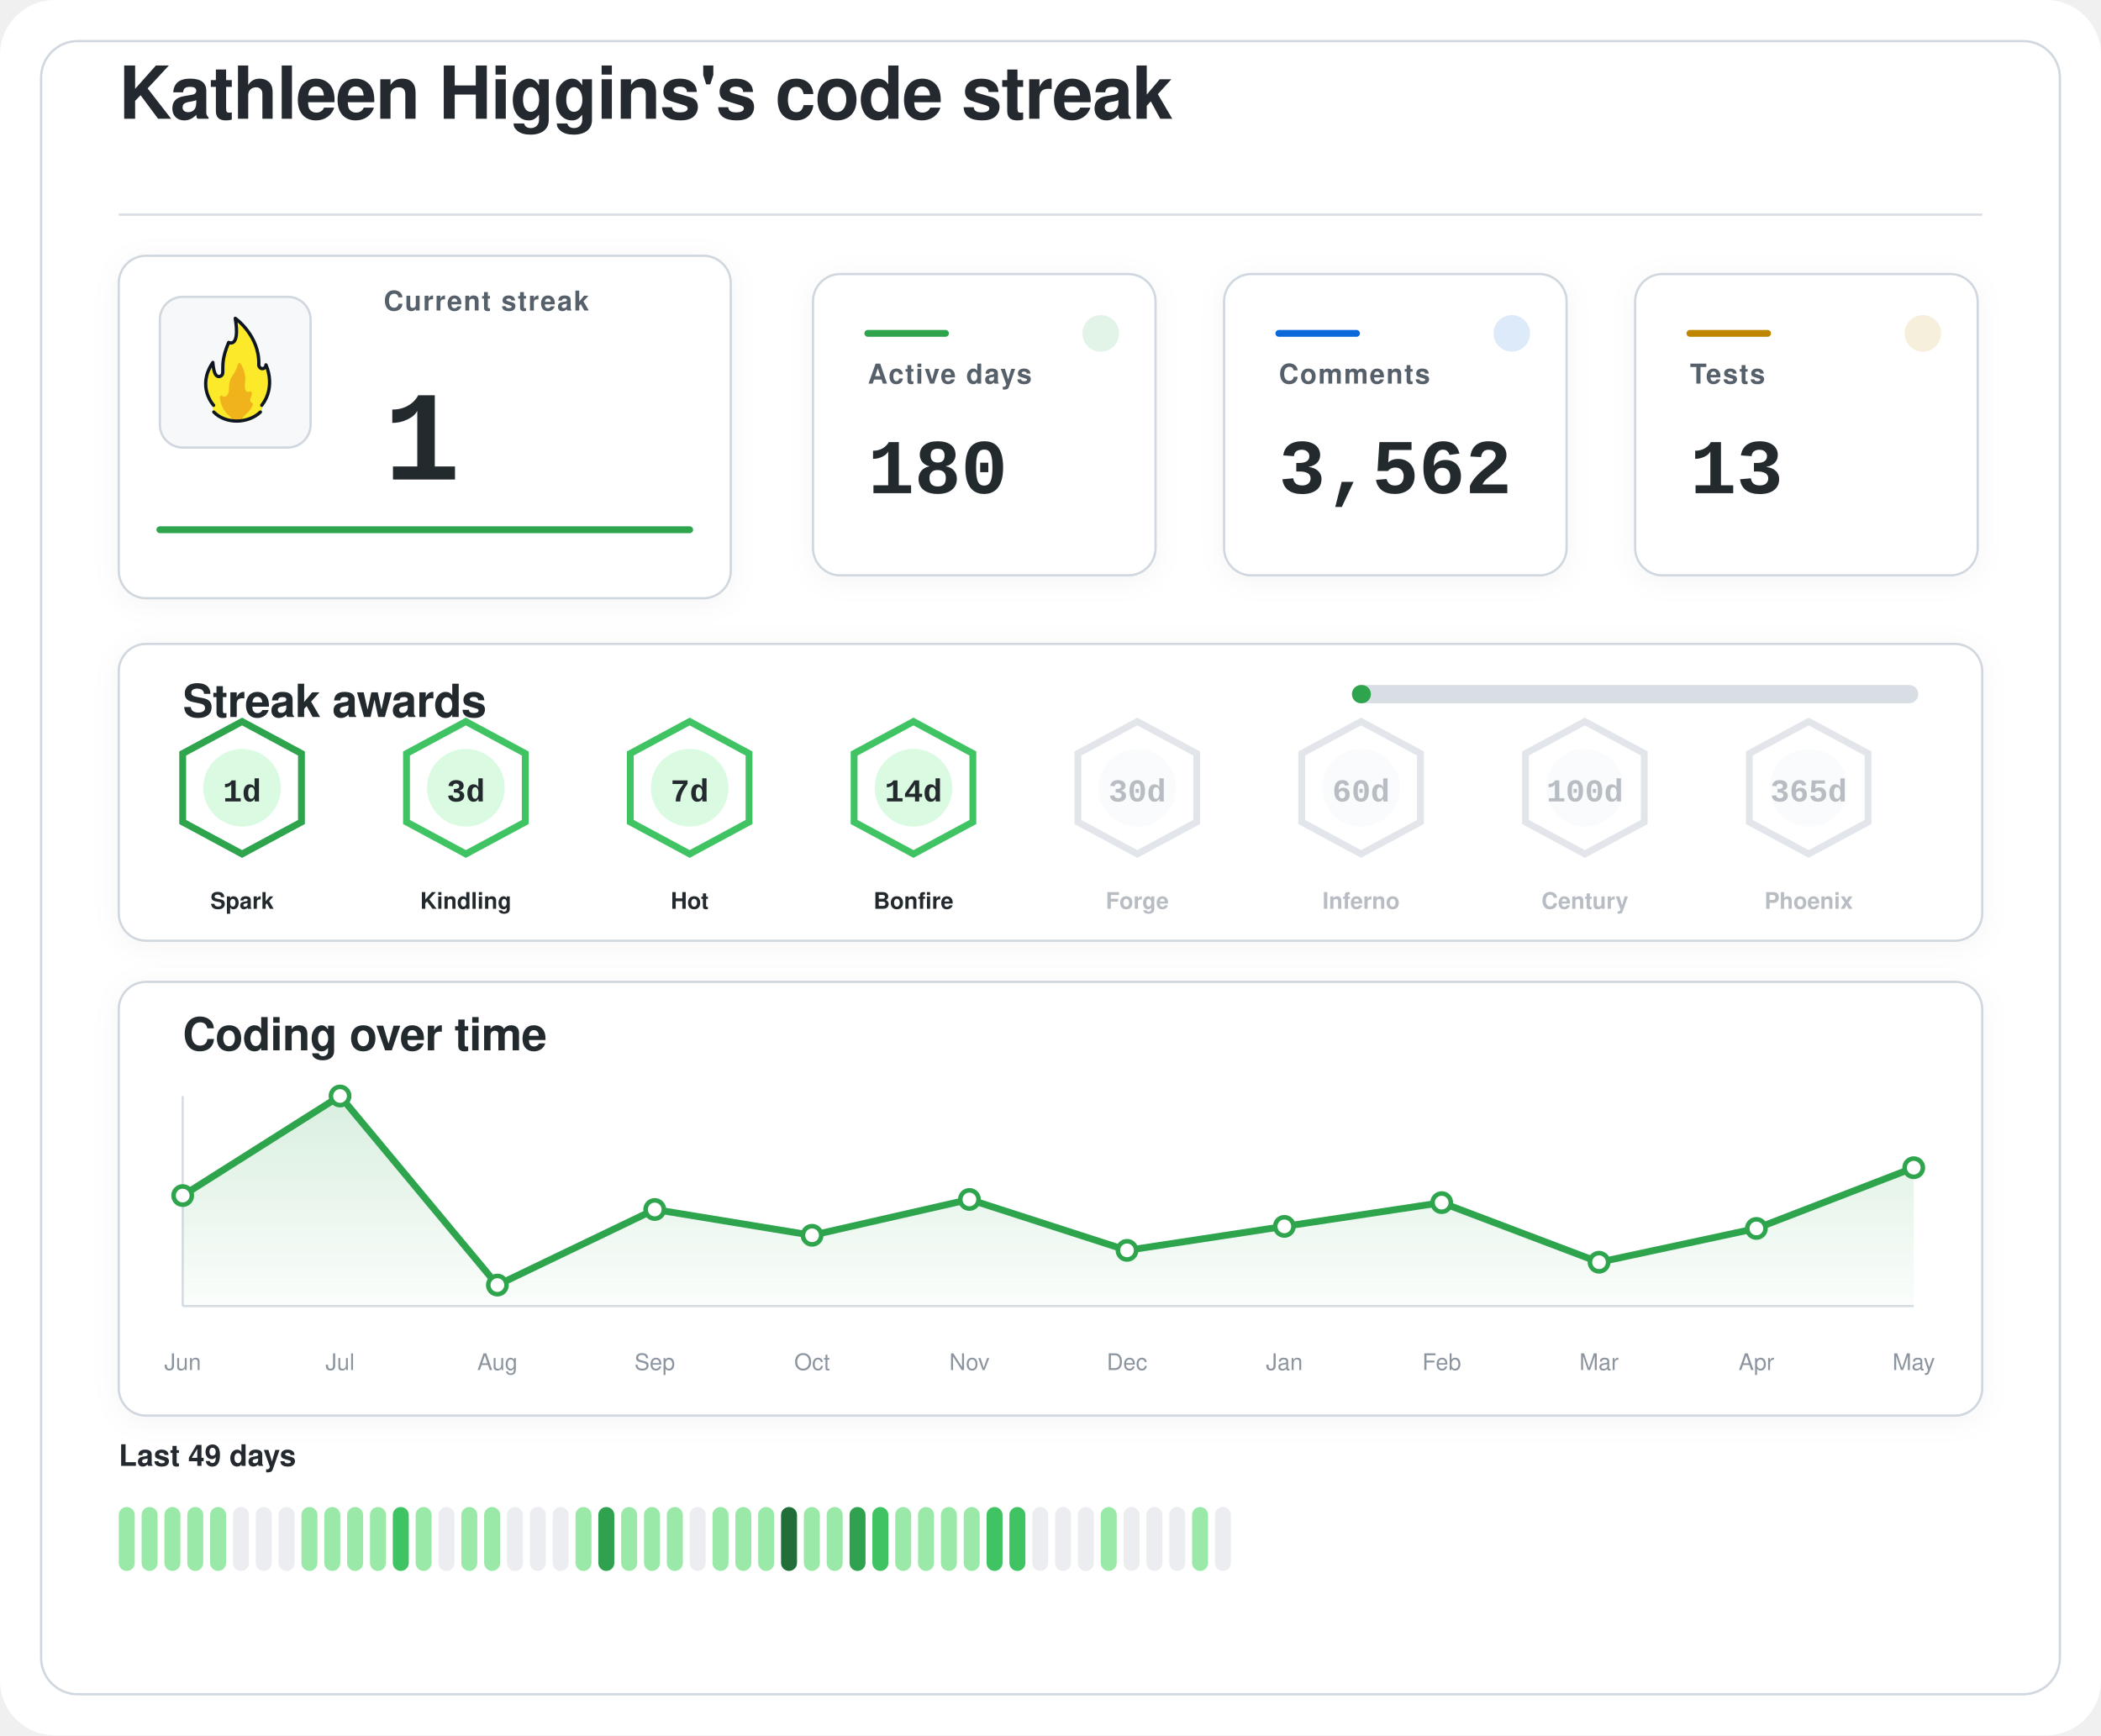
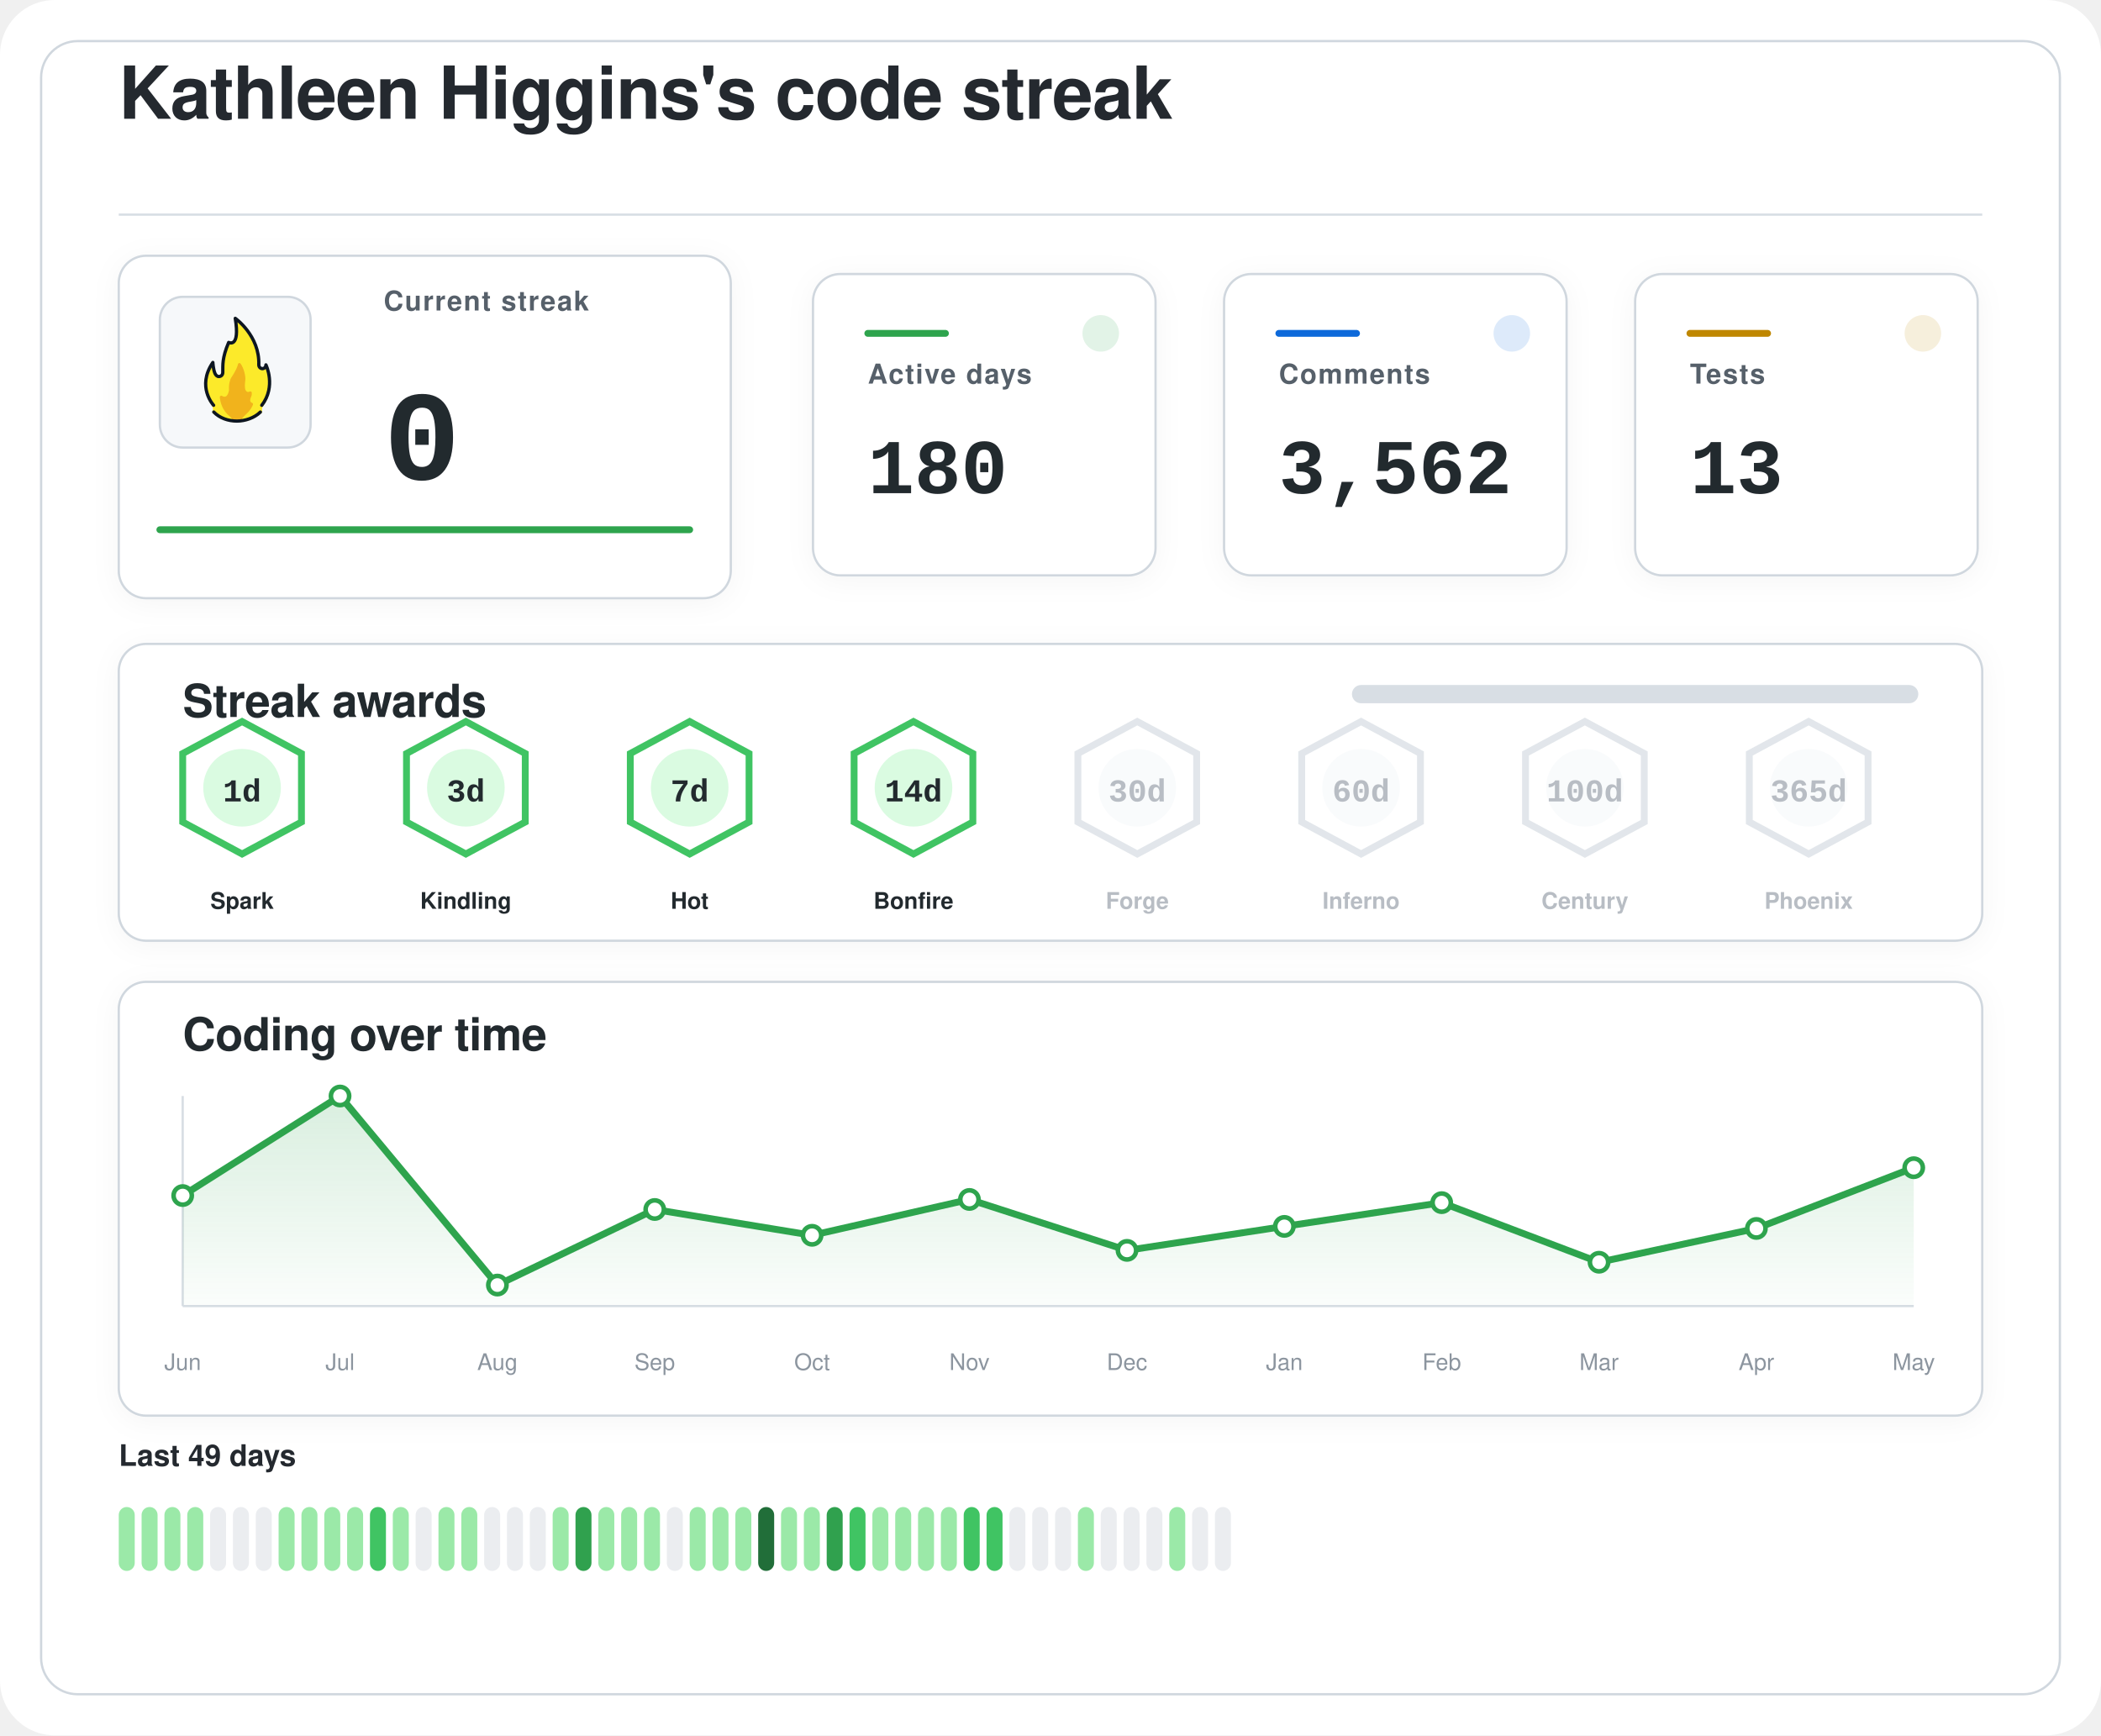
<svg xmlns="http://www.w3.org/2000/svg" width="920" height="760" viewBox="0 0 920 760" role="img" aria-labelledby="title desc">
  <defs>
    <filter id="softShadow" x="-20%" y="-20%" width="140%" height="140%">
      <feDropShadow dx="0" dy="2" stdDeviation="6" flood-color="#1f2328" flood-opacity="0.04" />
    </filter>
    <linearGradient id="chartWash" x1="0%" y1="0%" x2="0%" y2="100%">
      <stop offset="0%" stop-color="#2da44e" stop-opacity="0.18" />
      <stop offset="100%" stop-color="#2da44e" stop-opacity="0.02" />
    </linearGradient>
  </defs>
  <rect width="920" height="760" rx="24" fill="#ffffff" />
  <rect x="18" y="18" width="884" height="724" rx="16" fill="#ffffff" stroke="#d0d7de" stroke-width="1" />
  <g transform="translate(52 52)">
    <text x="0" y="0" fill="#24292f" font-family="-apple-system, BlinkMacSystemFont, 'Segoe UI', Helvetica, Arial, sans-serif" font-size="32" font-weight="600" letter-spacing="-0.4">
    Kathleen Higgins's code streak
  </text>
    <line x1="0" y1="42" x2="816" y2="42" stroke="#d8dee4" stroke-width="1" />
  </g>
  <g filter="url(#softShadow)">
    <rect x="52" y="112" width="268" height="150" rx="12" fill="#ffffff" stroke="#d0d7de" stroke-width="1" />
    <rect x="70" y="130" width="66" height="66" rx="10" fill="#f6f8fa" stroke="#d0d7de" stroke-width="1" />
    <g transform="translate(78 136) scale(0.7222)">
      <path fill="#FCEA2B" d="M51.334,58.302c7.563-9.789,4.032-21.872,2.446-25.569c-0.18-0.419-0.93-0.557-0.982-0.101c-0.122,1.08-0.406,2.361-2.004,1.974c-0.82-0.199-1.348-0.556-1.348-1.88c0.511-15.049-10.511-25.297-14.346-28.536c-0.51-0.431-1.267,0.029-1.159,0.704c2.456,15.335-1.608,14.285-3.099,13.819c-0.259-0.081-0.541,0.055-0.66,0.307c-4.588,9.701-3.411,14.265-3.519,17.445c0,0.257,0,0.687,0,0.958c0,1.746-1.415,2.582-2.561,2.071c-2.054-0.916-2.405-6.373-2.413-7.824c-0.004-0.683-0.809-0.879-1.202-0.332c-8.805,12.267-2.325,23.197-0.082,26.317c0.646,0.898,0.902,2.075,0.535,3.13c-0.041,0.118-0.09,0.235-0.146,0.349c-0.399,0.798,0.671,1.4,0.671,1.4c1.315,1.234,5.465,5.181,14.282,5.181c7.134-0,11.948-3.059,13.83-4.725c0.883-0.781,1.276-0.859,1.273-1.683C50.846,60.324,50.824,58.807,51.334,58.302" />
      <path fill="#F1B31C" d="M36.294,32.558c-0.295,1.461-1.32,4.002-4.207,8.35c-0.059,0.106-0.117,0.21-0.176,0.317c-0.309,0.689-1.355,3.341-1.062,7.051c-0,0.002-0.573,4.337-2.977,3.976c-0.509-0.077-0.921-0.251-1.254-0.477c-0.611-0.416-1.423,0.108-1.349,0.853c0.32,3.192,1.603,8.082,6.153,11.672c0,0,1.283,1.06,1.442,1.975c0.005,0.03,0.029,0.051,0.059,0.051l5.274,0c0.183,0,0.208-0.024,0.213-0.059c0.036-0.24,0.364-1.25,3.202-3.773c1.997-1.775,3.165-3.898,3.742-5.348c0.205-0.514-0.101-1.117-0.639-1.207c-0.344-0.057-0.713-0.36-1.013-1.184c-0.006-0.024-0.217-0.838,0.601-2.559c0.381-0.801,0.424-1.665,0.36-2.365c-0.058-0.632-0.723-0.998-1.282-0.716c-0.784,0.397-1.869,0.53-2.599-1.075c0,0-0.658-1.566-0.086-5.452c0.437-2.966-1.011-7.862-2.828-10.375C37.419,31.589,36.446,31.803,36.294,32.558z" />
      <path fill="none" stroke="#101820" stroke-linecap="round" stroke-linejoin="round" stroke-width="2" d="M21.63,61.556c3.479,3.611,8.67,5.475,13.992,5.475c5.055,0,10.708-1.962,14.241-5.468" />
      <path fill="none" stroke="#101820" stroke-linecap="round" stroke-linejoin="round" stroke-width="2" d="M21.511,57.456c0,0-10.532-11.201-0.455-25.979c0,0,0.197,4.059,1.255,6.582c0.483,1.036,1.212,1.957,2.349,1.957c1.335,0,2.418-0.897,2.418-2.571c0-0.26,0-0.672,0-0.918c0.105-3.1-0.525-7.666,3.571-17.19c0,0,7.037,3.784,3.991-14.612c0,0,14.88,10.442,14.276,28.217c0,1.269,0.968,2.298,2.162,2.298s2.162-1.029,2.162-2.298c0.075,0.134,6.322,13.078-2.514,24.515" />
    </g>
    <text x="168" y="136" fill="#57606a" font-family="-apple-system, BlinkMacSystemFont, 'Segoe UI', Helvetica, Arial, sans-serif" font-size="12" font-weight="600" letter-spacing="0.6">
    Current streak
  </text>
    <text x="168" y="210" fill="#24292f" font-family="ui-monospace, SFMono-Regular, 'SF Mono', Consolas, 'Liberation Mono', Menlo, monospace" font-size="56" font-weight="700">
-     1
+     0
  </text>
    <line x1="70" y1="232" x2="302" y2="232" stroke="#2da44e" stroke-width="3" stroke-linecap="round" />
  </g>
  <g filter="url(#softShadow)">
    <rect x="356" y="120" width="150" height="132" rx="12" fill="#ffffff" stroke="#d0d7de" stroke-width="1" />
    <circle cx="482" cy="146" r="8" fill="#2da44e" opacity="0.14" />
    <line x1="380" y1="146" x2="414" y2="146" stroke="#2da44e" stroke-width="3" stroke-linecap="round" />
    <text x="380" y="168" fill="#57606a" font-family="-apple-system, BlinkMacSystemFont, 'Segoe UI', Helvetica, Arial, sans-serif" font-size="12" font-weight="600" letter-spacing="0.6">
    Active days
  </text>
    <text x="380" y="216" fill="#24292f" font-family="ui-monospace, SFMono-Regular, 'SF Mono', Consolas, 'Liberation Mono', Menlo, monospace" font-size="34" font-weight="700">
    180
  </text>
  </g>
  <g filter="url(#softShadow)">
    <rect x="536" y="120" width="150" height="132" rx="12" fill="#ffffff" stroke="#d0d7de" stroke-width="1" />
    <circle cx="662" cy="146" r="8" fill="#0969da" opacity="0.14" />
    <line x1="560" y1="146" x2="594" y2="146" stroke="#0969da" stroke-width="3" stroke-linecap="round" />
    <text x="560" y="168" fill="#57606a" font-family="-apple-system, BlinkMacSystemFont, 'Segoe UI', Helvetica, Arial, sans-serif" font-size="12" font-weight="600" letter-spacing="0.6">
    Comments
  </text>
    <text x="560" y="216" fill="#24292f" font-family="ui-monospace, SFMono-Regular, 'SF Mono', Consolas, 'Liberation Mono', Menlo, monospace" font-size="34" font-weight="700">
    3,562
  </text>
  </g>
  <g filter="url(#softShadow)">
    <rect x="716" y="120" width="150" height="132" rx="12" fill="#ffffff" stroke="#d0d7de" stroke-width="1" />
    <circle cx="842" cy="146" r="8" fill="#bf8700" opacity="0.14" />
    <line x1="740" y1="146" x2="774" y2="146" stroke="#bf8700" stroke-width="3" stroke-linecap="round" />
    <text x="740" y="168" fill="#57606a" font-family="-apple-system, BlinkMacSystemFont, 'Segoe UI', Helvetica, Arial, sans-serif" font-size="12" font-weight="600" letter-spacing="0.6">
    Tests
  </text>
    <text x="740" y="216" fill="#24292f" font-family="ui-monospace, SFMono-Regular, 'SF Mono', Consolas, 'Liberation Mono', Menlo, monospace" font-size="34" font-weight="700">
    13
  </text>
  </g>
  <g filter="url(#softShadow)">
    <rect x="52" y="282" width="816" height="130" rx="12" fill="#ffffff" stroke="#d0d7de" stroke-width="1" />
    <text x="80" y="314" fill="#24292f" font-family="-apple-system, BlinkMacSystemFont, 'Segoe UI', Helvetica, Arial, sans-serif" font-size="20" font-weight="600" letter-spacing="-0.2">
    Streak awards
  </text>
    <rect x="592" y="300" width="248" height="8" rx="4" fill="#d8dee4" />
-     <rect x="592" y="300" width="8.3" height="8" rx="4" fill="#2da44e" />
-     <g opacity="1">
-       <path d="M106 316 L132 330 L132 360 L106 374 L80 360 L80 330 Z" fill="#ffffff" stroke="#2da44e" stroke-width="3" />
+     <rect x="592" y="300" width="0.0" height="8" rx="4" fill="#2da44e" />
+     <g opacity="1">
+       <path d="M106 316 L132 330 L132 360 L106 374 L80 360 L80 330 Z" fill="#ffffff" stroke="#40c463" stroke-width="3" />
      <circle cx="106" cy="345" r="17" fill="#dafbe1" />
      <text x="106" y="351" text-anchor="middle" fill="#24292f" font-family="ui-monospace, SFMono-Regular, 'SF Mono', Consolas, 'Liberation Mono', Menlo, monospace" font-size="14" font-weight="800">
    1d
  </text>
      <text x="106" y="398" text-anchor="middle" fill="#24292f" font-family="-apple-system, BlinkMacSystemFont, 'Segoe UI', Helvetica, Arial, sans-serif" font-size="10" font-weight="700">
    Spark
  </text>
    </g>
    <g opacity="1">
      <path d="M204 316 L230 330 L230 360 L204 374 L178 360 L178 330 Z" fill="#ffffff" stroke="#40c463" stroke-width="3" />
      <circle cx="204" cy="345" r="17" fill="#dafbe1" />
      <text x="204" y="351" text-anchor="middle" fill="#24292f" font-family="ui-monospace, SFMono-Regular, 'SF Mono', Consolas, 'Liberation Mono', Menlo, monospace" font-size="14" font-weight="800">
    3d
  </text>
      <text x="204" y="398" text-anchor="middle" fill="#24292f" font-family="-apple-system, BlinkMacSystemFont, 'Segoe UI', Helvetica, Arial, sans-serif" font-size="10" font-weight="700">
    Kindling
  </text>
    </g>
    <g opacity="1">
      <path d="M302 316 L328 330 L328 360 L302 374 L276 360 L276 330 Z" fill="#ffffff" stroke="#40c463" stroke-width="3" />
      <circle cx="302" cy="345" r="17" fill="#dafbe1" />
      <text x="302" y="351" text-anchor="middle" fill="#24292f" font-family="ui-monospace, SFMono-Regular, 'SF Mono', Consolas, 'Liberation Mono', Menlo, monospace" font-size="14" font-weight="800">
    7d
  </text>
      <text x="302" y="398" text-anchor="middle" fill="#24292f" font-family="-apple-system, BlinkMacSystemFont, 'Segoe UI', Helvetica, Arial, sans-serif" font-size="10" font-weight="700">
    Hot
  </text>
    </g>
    <g opacity="1">
      <path d="M400 316 L426 330 L426 360 L400 374 L374 360 L374 330 Z" fill="#ffffff" stroke="#40c463" stroke-width="3" />
      <circle cx="400" cy="345" r="17" fill="#dafbe1" />
      <text x="400" y="351" text-anchor="middle" fill="#24292f" font-family="ui-monospace, SFMono-Regular, 'SF Mono', Consolas, 'Liberation Mono', Menlo, monospace" font-size="14" font-weight="800">
    14d
  </text>
      <text x="400" y="398" text-anchor="middle" fill="#24292f" font-family="-apple-system, BlinkMacSystemFont, 'Segoe UI', Helvetica, Arial, sans-serif" font-size="10" font-weight="700">
    Bonfire
  </text>
    </g>
    <g opacity="0.62">
      <path d="M498 316 L524 330 L524 360 L498 374 L472 360 L472 330 Z" fill="#ffffff" stroke="#d0d7de" stroke-width="3" />
      <circle cx="498" cy="345" r="17" fill="#f6f8fa" />
      <text x="498" y="351" text-anchor="middle" fill="#8c959f" font-family="ui-monospace, SFMono-Regular, 'SF Mono', Consolas, 'Liberation Mono', Menlo, monospace" font-size="14" font-weight="800">
    30d
  </text>
      <text x="498" y="398" text-anchor="middle" fill="#8c959f" font-family="-apple-system, BlinkMacSystemFont, 'Segoe UI', Helvetica, Arial, sans-serif" font-size="10" font-weight="700">
    Forge
  </text>
    </g>
    <g opacity="0.62">
      <path d="M596 316 L622 330 L622 360 L596 374 L570 360 L570 330 Z" fill="#ffffff" stroke="#d0d7de" stroke-width="3" />
      <circle cx="596" cy="345" r="17" fill="#f6f8fa" />
      <text x="596" y="351" text-anchor="middle" fill="#8c959f" font-family="ui-monospace, SFMono-Regular, 'SF Mono', Consolas, 'Liberation Mono', Menlo, monospace" font-size="14" font-weight="800">
    60d
  </text>
      <text x="596" y="398" text-anchor="middle" fill="#8c959f" font-family="-apple-system, BlinkMacSystemFont, 'Segoe UI', Helvetica, Arial, sans-serif" font-size="10" font-weight="700">
    Inferno
  </text>
    </g>
    <g opacity="0.62">
      <path d="M694 316 L720 330 L720 360 L694 374 L668 360 L668 330 Z" fill="#ffffff" stroke="#d0d7de" stroke-width="3" />
      <circle cx="694" cy="345" r="17" fill="#f6f8fa" />
      <text x="694" y="351" text-anchor="middle" fill="#8c959f" font-family="ui-monospace, SFMono-Regular, 'SF Mono', Consolas, 'Liberation Mono', Menlo, monospace" font-size="14" font-weight="800">
    100d
  </text>
      <text x="694" y="398" text-anchor="middle" fill="#8c959f" font-family="-apple-system, BlinkMacSystemFont, 'Segoe UI', Helvetica, Arial, sans-serif" font-size="10" font-weight="700">
    Century
  </text>
    </g>
    <g opacity="0.62">
      <path d="M792 316 L818 330 L818 360 L792 374 L766 360 L766 330 Z" fill="#ffffff" stroke="#d0d7de" stroke-width="3" />
      <circle cx="792" cy="345" r="17" fill="#f6f8fa" />
      <text x="792" y="351" text-anchor="middle" fill="#8c959f" font-family="ui-monospace, SFMono-Regular, 'SF Mono', Consolas, 'Liberation Mono', Menlo, monospace" font-size="14" font-weight="800">
    365d
  </text>
      <text x="792" y="398" text-anchor="middle" fill="#8c959f" font-family="-apple-system, BlinkMacSystemFont, 'Segoe UI', Helvetica, Arial, sans-serif" font-size="10" font-weight="700">
    Phoenix
  </text>
    </g>
  </g>
  <g filter="url(#softShadow)">
    <rect x="52" y="430" width="816" height="190" rx="12" fill="#ffffff" stroke="#d0d7de" stroke-width="1" />
    <text x="80" y="460" fill="#24292f" font-family="-apple-system, BlinkMacSystemFont, 'Segoe UI', Helvetica, Arial, sans-serif" font-size="20" font-weight="600" letter-spacing="-0.2">
    Coding over time
  </text>
    <line x1="80" y1="572" x2="838" y2="572" stroke="#d8dee4" stroke-width="1" />
    <line x1="80" y1="480" x2="80" y2="572" stroke="#d8dee4" stroke-width="1" />
    <path d="M 80,572 L 80.0,523.6 L 148.9,480.0 L 217.8,562.8 L 286.7,529.7 L 355.6,541.0 L 424.5,525.3 L 493.5,547.6 L 562.4,537.1 L 631.3,526.7 L 700.2,552.8 L 769.1,538.0 L 838.0,511.4 L 838,572 Z" fill="url(#chartWash)" />
    <polyline points="80.0,523.6 148.9,480.0 217.8,562.8 286.7,529.7 355.6,541.0 424.5,525.3 493.5,547.6 562.4,537.1 631.3,526.7 700.2,552.8 769.1,538.0 838.0,511.4" fill="none" stroke="#2da44e" stroke-width="3" stroke-linecap="round" stroke-linejoin="round" />
    <circle cx="80.0" cy="523.6" r="4" fill="#ffffff" stroke="#2da44e" stroke-width="2" />
    <circle cx="148.9" cy="480.0" r="4" fill="#ffffff" stroke="#2da44e" stroke-width="2" />
    <circle cx="217.8" cy="562.8" r="4" fill="#ffffff" stroke="#2da44e" stroke-width="2" />
    <circle cx="286.7" cy="529.7" r="4" fill="#ffffff" stroke="#2da44e" stroke-width="2" />
    <circle cx="355.6" cy="541.0" r="4" fill="#ffffff" stroke="#2da44e" stroke-width="2" />
    <circle cx="424.5" cy="525.3" r="4" fill="#ffffff" stroke="#2da44e" stroke-width="2" />
    <circle cx="493.5" cy="547.6" r="4" fill="#ffffff" stroke="#2da44e" stroke-width="2" />
    <circle cx="562.4" cy="537.1" r="4" fill="#ffffff" stroke="#2da44e" stroke-width="2" />
    <circle cx="631.3" cy="526.7" r="4" fill="#ffffff" stroke="#2da44e" stroke-width="2" />
    <circle cx="700.2" cy="552.8" r="4" fill="#ffffff" stroke="#2da44e" stroke-width="2" />
    <circle cx="769.1" cy="538.0" r="4" fill="#ffffff" stroke="#2da44e" stroke-width="2" />
    <circle cx="838.0" cy="511.4" r="4" fill="#ffffff" stroke="#2da44e" stroke-width="2" />
    <text x="80.0" y="600" text-anchor="middle" fill="#8c959f" font-family="-apple-system, BlinkMacSystemFont, 'Segoe UI', Helvetica, Arial, sans-serif" font-size="10">Jun</text>
    <text x="148.9" y="600" text-anchor="middle" fill="#8c959f" font-family="-apple-system, BlinkMacSystemFont, 'Segoe UI', Helvetica, Arial, sans-serif" font-size="10">Jul</text>
    <text x="217.8" y="600" text-anchor="middle" fill="#8c959f" font-family="-apple-system, BlinkMacSystemFont, 'Segoe UI', Helvetica, Arial, sans-serif" font-size="10">Aug</text>
    <text x="286.7" y="600" text-anchor="middle" fill="#8c959f" font-family="-apple-system, BlinkMacSystemFont, 'Segoe UI', Helvetica, Arial, sans-serif" font-size="10">Sep</text>
    <text x="355.6" y="600" text-anchor="middle" fill="#8c959f" font-family="-apple-system, BlinkMacSystemFont, 'Segoe UI', Helvetica, Arial, sans-serif" font-size="10">Oct</text>
    <text x="424.5" y="600" text-anchor="middle" fill="#8c959f" font-family="-apple-system, BlinkMacSystemFont, 'Segoe UI', Helvetica, Arial, sans-serif" font-size="10">Nov</text>
    <text x="493.5" y="600" text-anchor="middle" fill="#8c959f" font-family="-apple-system, BlinkMacSystemFont, 'Segoe UI', Helvetica, Arial, sans-serif" font-size="10">Dec</text>
    <text x="562.4" y="600" text-anchor="middle" fill="#8c959f" font-family="-apple-system, BlinkMacSystemFont, 'Segoe UI', Helvetica, Arial, sans-serif" font-size="10">Jan</text>
    <text x="631.3" y="600" text-anchor="middle" fill="#8c959f" font-family="-apple-system, BlinkMacSystemFont, 'Segoe UI', Helvetica, Arial, sans-serif" font-size="10">Feb</text>
    <text x="700.2" y="600" text-anchor="middle" fill="#8c959f" font-family="-apple-system, BlinkMacSystemFont, 'Segoe UI', Helvetica, Arial, sans-serif" font-size="10">Mar</text>
    <text x="769.1" y="600" text-anchor="middle" fill="#8c959f" font-family="-apple-system, BlinkMacSystemFont, 'Segoe UI', Helvetica, Arial, sans-serif" font-size="10">Apr</text>
    <text x="838.0" y="600" text-anchor="middle" fill="#8c959f" font-family="-apple-system, BlinkMacSystemFont, 'Segoe UI', Helvetica, Arial, sans-serif" font-size="10">May</text>
  </g>
  <g>
    <text x="52" y="642" fill="#24292f" font-family="-apple-system, BlinkMacSystemFont, 'Segoe UI', Helvetica, Arial, sans-serif" font-size="13" font-weight="600">
    Last 49 days
  </text>
    <rect x="52" y="660" width="7" height="28" rx="3.5" fill="#9be9a8" />
    <rect x="62" y="660" width="7" height="28" rx="3.5" fill="#9be9a8" />
    <rect x="72" y="660" width="7" height="28" rx="3.5" fill="#9be9a8" />
    <rect x="82" y="660" width="7" height="28" rx="3.5" fill="#9be9a8" />
-     <rect x="92" y="660" width="7" height="28" rx="3.5" fill="#9be9a8" />
+     <rect x="92" y="660" width="7" height="28" rx="3.5" fill="#ebedf0" />
    <rect x="102" y="660" width="7" height="28" rx="3.5" fill="#ebedf0" />
    <rect x="112" y="660" width="7" height="28" rx="3.5" fill="#ebedf0" />
-     <rect x="122" y="660" width="7" height="28" rx="3.5" fill="#ebedf0" />
+     <rect x="122" y="660" width="7" height="28" rx="3.5" fill="#9be9a8" />
    <rect x="132" y="660" width="7" height="28" rx="3.5" fill="#9be9a8" />
    <rect x="142" y="660" width="7" height="28" rx="3.5" fill="#9be9a8" />
    <rect x="152" y="660" width="7" height="28" rx="3.5" fill="#9be9a8" />
-     <rect x="162" y="660" width="7" height="28" rx="3.5" fill="#9be9a8" />
-     <rect x="172" y="660" width="7" height="28" rx="3.5" fill="#40c463" />
-     <rect x="182" y="660" width="7" height="28" rx="3.5" fill="#9be9a8" />
-     <rect x="192" y="660" width="7" height="28" rx="3.5" fill="#ebedf0" />
+     <rect x="162" y="660" width="7" height="28" rx="3.5" fill="#40c463" />
+     <rect x="172" y="660" width="7" height="28" rx="3.5" fill="#9be9a8" />
+     <rect x="182" y="660" width="7" height="28" rx="3.5" fill="#ebedf0" />
+     <rect x="192" y="660" width="7" height="28" rx="3.5" fill="#9be9a8" />
    <rect x="202" y="660" width="7" height="28" rx="3.5" fill="#9be9a8" />
-     <rect x="212" y="660" width="7" height="28" rx="3.5" fill="#9be9a8" />
+     <rect x="212" y="660" width="7" height="28" rx="3.5" fill="#ebedf0" />
    <rect x="222" y="660" width="7" height="28" rx="3.5" fill="#ebedf0" />
    <rect x="232" y="660" width="7" height="28" rx="3.5" fill="#ebedf0" />
-     <rect x="242" y="660" width="7" height="28" rx="3.5" fill="#ebedf0" />
-     <rect x="252" y="660" width="7" height="28" rx="3.5" fill="#9be9a8" />
-     <rect x="262" y="660" width="7" height="28" rx="3.5" fill="#30a14e" />
+     <rect x="242" y="660" width="7" height="28" rx="3.5" fill="#9be9a8" />
+     <rect x="252" y="660" width="7" height="28" rx="3.5" fill="#30a14e" />
+     <rect x="262" y="660" width="7" height="28" rx="3.5" fill="#9be9a8" />
    <rect x="272" y="660" width="7" height="28" rx="3.5" fill="#9be9a8" />
    <rect x="282" y="660" width="7" height="28" rx="3.5" fill="#9be9a8" />
-     <rect x="292" y="660" width="7" height="28" rx="3.5" fill="#9be9a8" />
-     <rect x="302" y="660" width="7" height="28" rx="3.5" fill="#ebedf0" />
+     <rect x="292" y="660" width="7" height="28" rx="3.5" fill="#ebedf0" />
+     <rect x="302" y="660" width="7" height="28" rx="3.5" fill="#9be9a8" />
    <rect x="312" y="660" width="7" height="28" rx="3.5" fill="#9be9a8" />
    <rect x="322" y="660" width="7" height="28" rx="3.5" fill="#9be9a8" />
-     <rect x="332" y="660" width="7" height="28" rx="3.5" fill="#9be9a8" />
-     <rect x="342" y="660" width="7" height="28" rx="3.5" fill="#216e39" />
+     <rect x="332" y="660" width="7" height="28" rx="3.5" fill="#216e39" />
+     <rect x="342" y="660" width="7" height="28" rx="3.5" fill="#9be9a8" />
    <rect x="352" y="660" width="7" height="28" rx="3.5" fill="#9be9a8" />
-     <rect x="362" y="660" width="7" height="28" rx="3.5" fill="#9be9a8" />
-     <rect x="372" y="660" width="7" height="28" rx="3.5" fill="#30a14e" />
-     <rect x="382" y="660" width="7" height="28" rx="3.5" fill="#40c463" />
+     <rect x="362" y="660" width="7" height="28" rx="3.5" fill="#30a14e" />
+     <rect x="372" y="660" width="7" height="28" rx="3.5" fill="#40c463" />
+     <rect x="382" y="660" width="7" height="28" rx="3.5" fill="#9be9a8" />
    <rect x="392" y="660" width="7" height="28" rx="3.5" fill="#9be9a8" />
    <rect x="402" y="660" width="7" height="28" rx="3.5" fill="#9be9a8" />
    <rect x="412" y="660" width="7" height="28" rx="3.5" fill="#9be9a8" />
-     <rect x="422" y="660" width="7" height="28" rx="3.5" fill="#9be9a8" />
+     <rect x="422" y="660" width="7" height="28" rx="3.5" fill="#40c463" />
    <rect x="432" y="660" width="7" height="28" rx="3.5" fill="#40c463" />
-     <rect x="442" y="660" width="7" height="28" rx="3.5" fill="#40c463" />
+     <rect x="442" y="660" width="7" height="28" rx="3.5" fill="#ebedf0" />
    <rect x="452" y="660" width="7" height="28" rx="3.5" fill="#ebedf0" />
    <rect x="462" y="660" width="7" height="28" rx="3.5" fill="#ebedf0" />
-     <rect x="472" y="660" width="7" height="28" rx="3.5" fill="#ebedf0" />
-     <rect x="482" y="660" width="7" height="28" rx="3.5" fill="#9be9a8" />
+     <rect x="472" y="660" width="7" height="28" rx="3.5" fill="#9be9a8" />
+     <rect x="482" y="660" width="7" height="28" rx="3.5" fill="#ebedf0" />
    <rect x="492" y="660" width="7" height="28" rx="3.5" fill="#ebedf0" />
    <rect x="502" y="660" width="7" height="28" rx="3.5" fill="#ebedf0" />
-     <rect x="512" y="660" width="7" height="28" rx="3.5" fill="#ebedf0" />
-     <rect x="522" y="660" width="7" height="28" rx="3.5" fill="#9be9a8" />
+     <rect x="512" y="660" width="7" height="28" rx="3.5" fill="#9be9a8" />
+     <rect x="522" y="660" width="7" height="28" rx="3.5" fill="#ebedf0" />
    <rect x="532" y="660" width="7" height="28" rx="3.5" fill="#ebedf0" />
  </g>
</svg>
